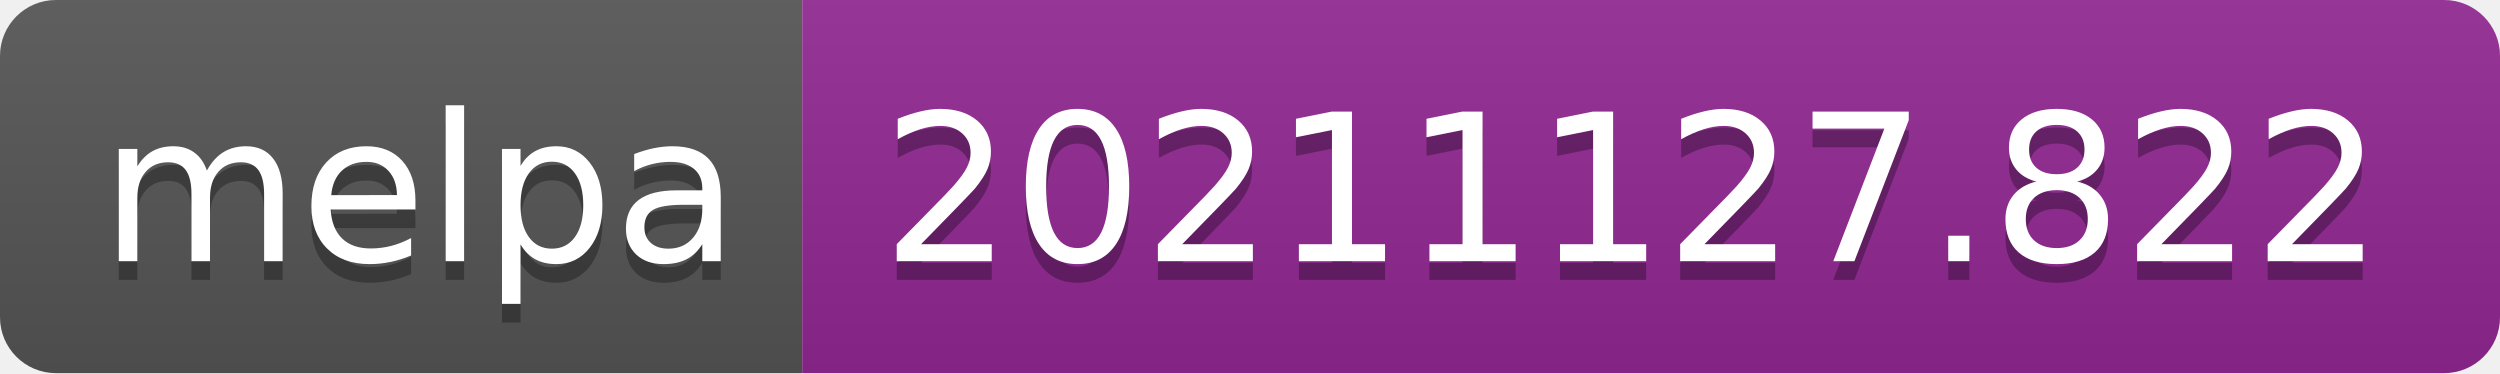
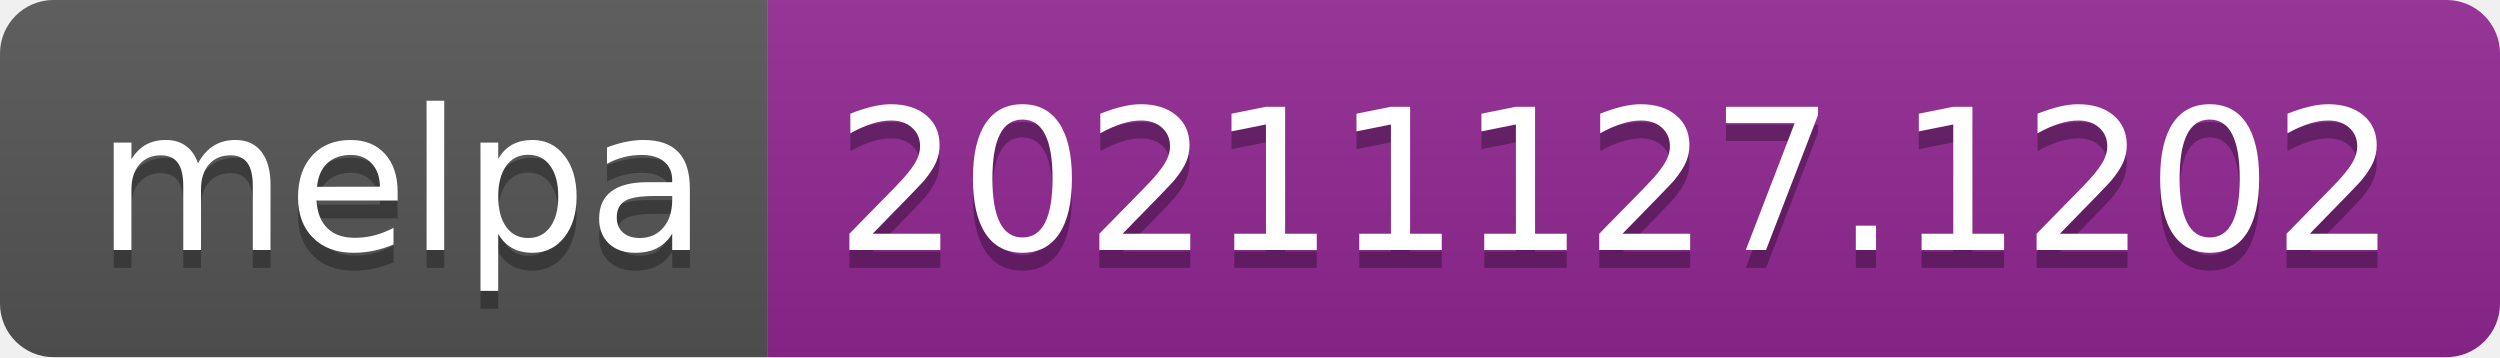
- <svg xmlns="http://www.w3.org/2000/svg" width="134" height="20" role="img" aria-label="melpa: 20211127.822">
+ <svg xmlns="http://www.w3.org/2000/svg" width="140" height="20" role="img" aria-label="melpa: 20211127.1202">
  <linearGradient id="s" x2="0" y2="100%">
    <stop offset="0" stop-color="#bbb" stop-opacity=".1" />
    <stop offset="1" stop-opacity=".1" />
  </linearGradient>
  <clipPath id="r">
-     <rect width="134" height="20" rx="3" fill="#fff" />
+     <rect width="140" height="20" rx="3" fill="#fff" />
  </clipPath>
  <g clip-path="url(#r)">
    <rect width="43" height="20" fill="#555" />
-     <rect x="43" width="91" height="20" fill="#922793" />
-     <rect width="134" height="20" fill="url(#s)" />
+     <rect x="43" width="97" height="20" fill="#922793" />
+     <rect width="140" height="20" fill="url(#s)" />
  </g>
  <g fill="#fff" text-anchor="middle" font-family="Verdana,Geneva,DejaVu Sans,sans-serif" text-rendering="geometricPrecision" font-size="110">
    <text aria-hidden="true" x="225" y="150" fill="#010101" fill-opacity=".3" transform="scale(.1)" textLength="330">melpa</text>
    <text x="225" y="140" transform="scale(.1)" fill="#fff" textLength="330">melpa</text>
-     <text aria-hidden="true" x="875" y="150" fill="#010101" fill-opacity=".3" transform="scale(.1)" textLength="810">20211127.822</text>
-     <text x="875" y="140" transform="scale(.1)" fill="#fff" textLength="810">20211127.822</text>
+     <text aria-hidden="true" x="905" y="150" fill="#010101" fill-opacity=".3" transform="scale(.1)" textLength="870">20211127.1202</text>
+     <text x="905" y="140" transform="scale(.1)" fill="#fff" textLength="870">20211127.1202</text>
  </g>
</svg>
